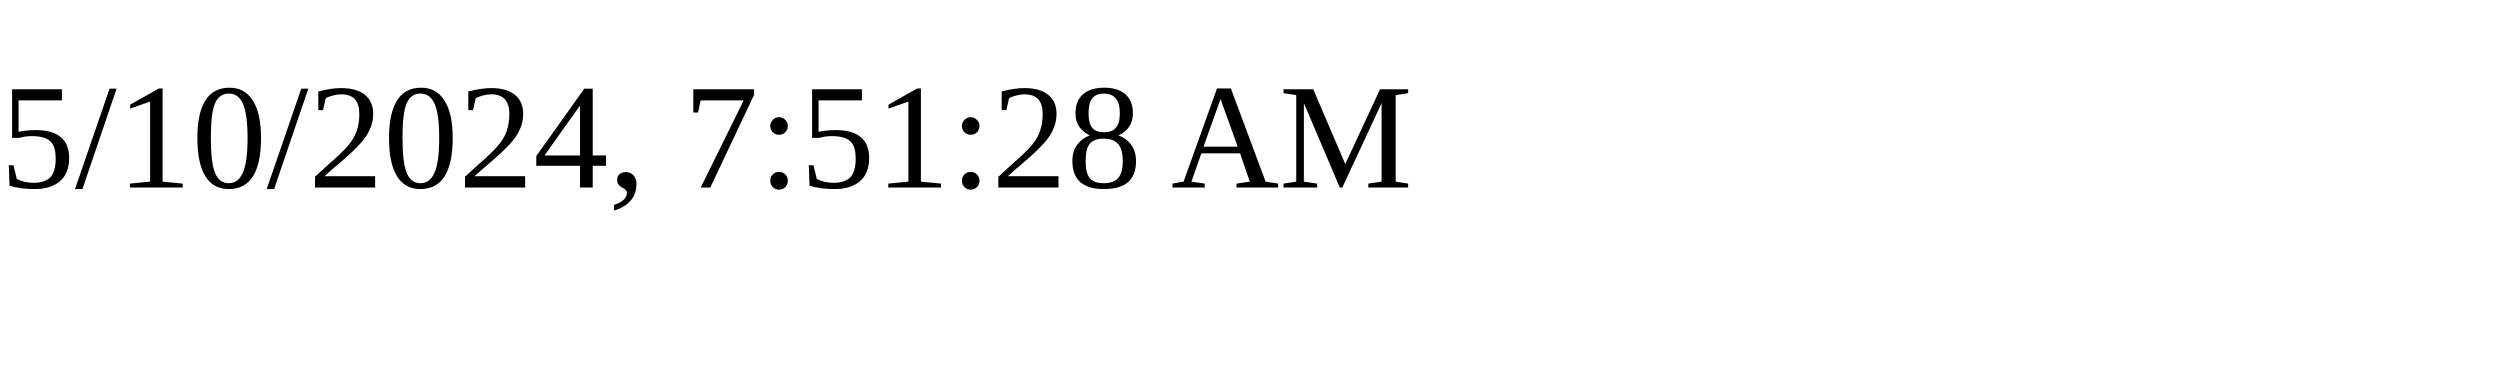
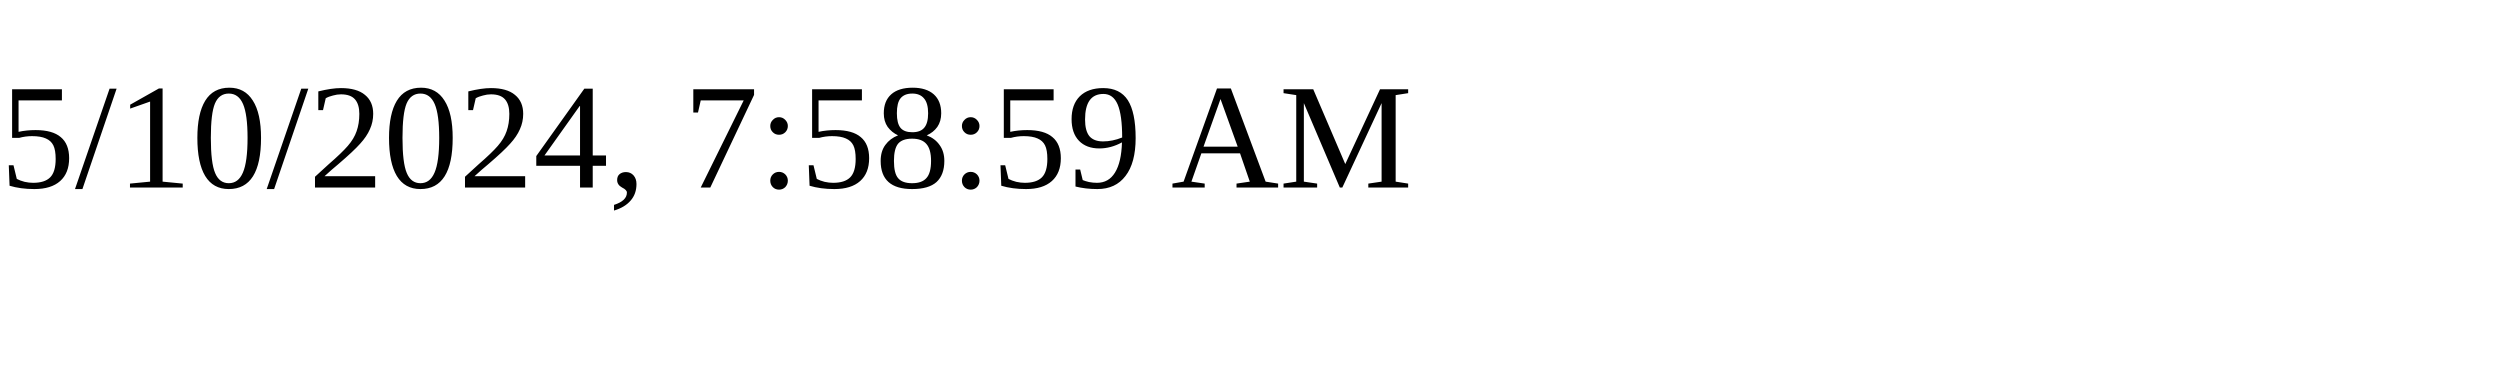
<svg xmlns="http://www.w3.org/2000/svg" height="30" width="200">
-   <text x="0" y="15">5/10/2024, 7:51:28 AM</text>
+   <text x="0" y="15">5/10/2024, 7:58:59 AM</text>
</svg>
